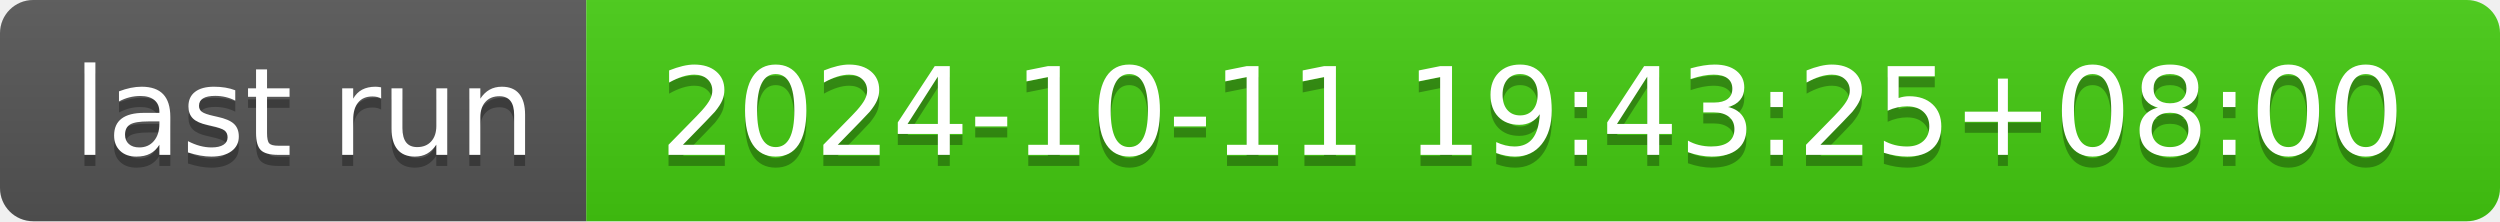
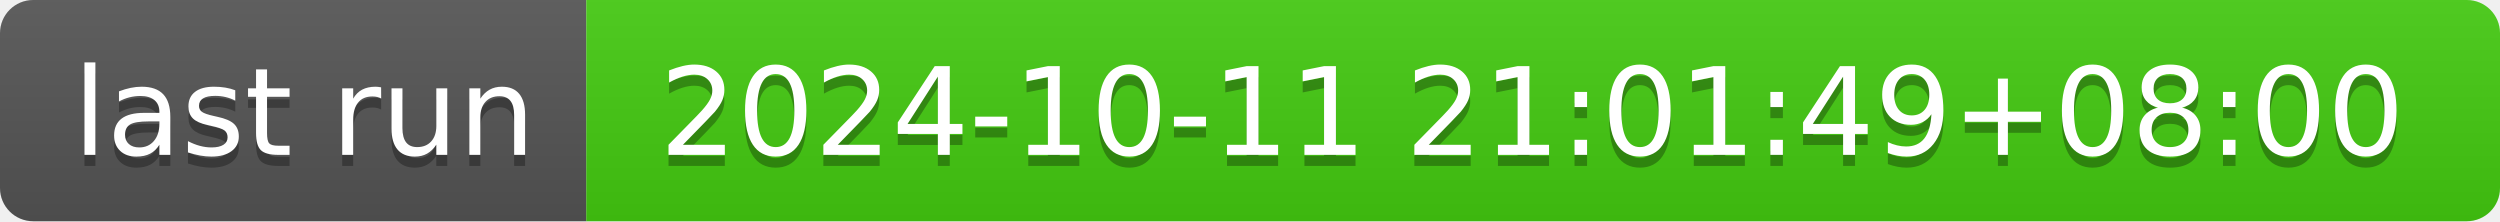
- <svg xmlns="http://www.w3.org/2000/svg" width="226" height="20" role="img" aria-label="last run: 2024-10-11 19:43:25+08:00">
+ <svg xmlns="http://www.w3.org/2000/svg" width="226" height="20" role="img" aria-label="last run: 2024-10-11 21:01:49+08:00">
  <linearGradient id="s" x2="0" y2="100%">
    <stop offset="0" stop-color="#bbb" stop-opacity=".1" />
    <stop offset="1" stop-opacity=".1" />
  </linearGradient>
  <clipPath id="r">
    <rect width="226" height="20" rx="3" fill="#fff" />
  </clipPath>
  <g clip-path="url(#r)">
    <rect width="53" height="20" fill="#555" />
    <rect x="53" width="173" height="20" fill="#4c1" />
    <rect width="226" height="20" fill="url(#s)" />
  </g>
  <g fill="#fff" text-anchor="middle" font-family="Verdana,Geneva,DejaVu Sans,sans-serif" text-rendering="geometricPrecision" font-size="110">
    <text aria-hidden="true" x="275" y="150" fill="#010101" fill-opacity=".3" transform="scale(.1)" textLength="430">last run</text>
    <text x="275" y="140" transform="scale(.1)" fill="#fff" textLength="430">last run</text>
-     <text aria-hidden="true" x="1385" y="150" fill="#010101" fill-opacity=".3" transform="scale(.1)" textLength="1630">2024-10-11 19:43:25+08:00</text>
-     <text x="1385" y="140" transform="scale(.1)" fill="#fff" textLength="1630">2024-10-11 19:43:25+08:00</text>
+     <text aria-hidden="true" x="1385" y="150" fill="#010101" fill-opacity=".3" transform="scale(.1)" textLength="1630">2024-10-11 21:01:49+08:00</text>
+     <text x="1385" y="140" transform="scale(.1)" fill="#fff" textLength="1630">2024-10-11 21:01:49+08:00</text>
  </g>
</svg>
